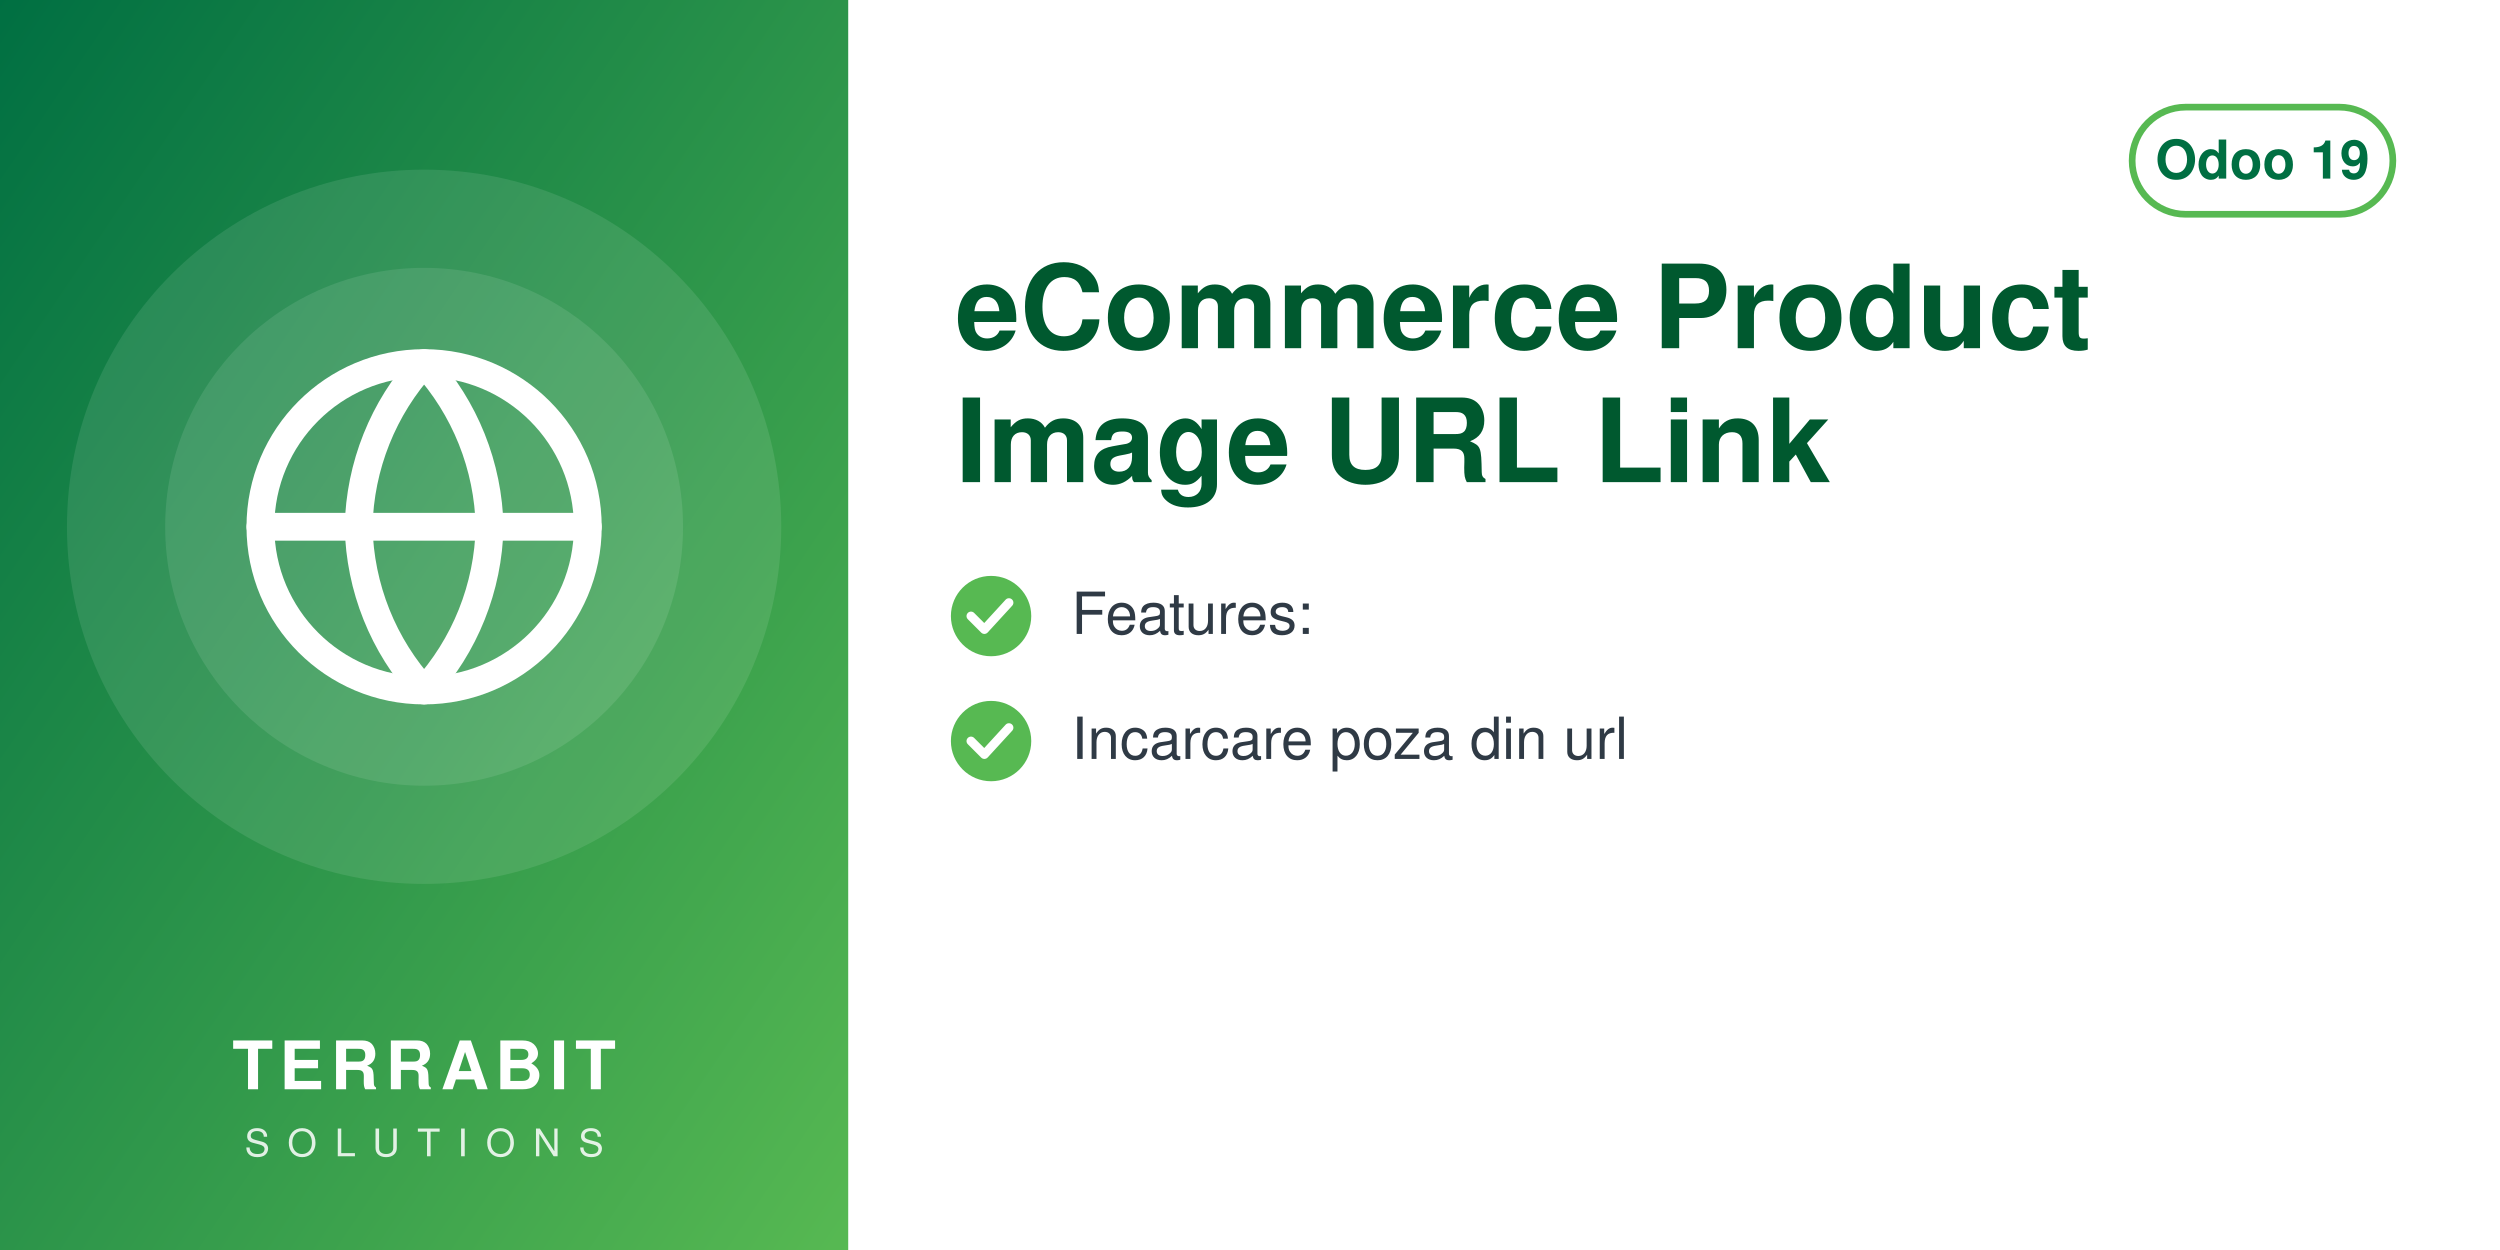
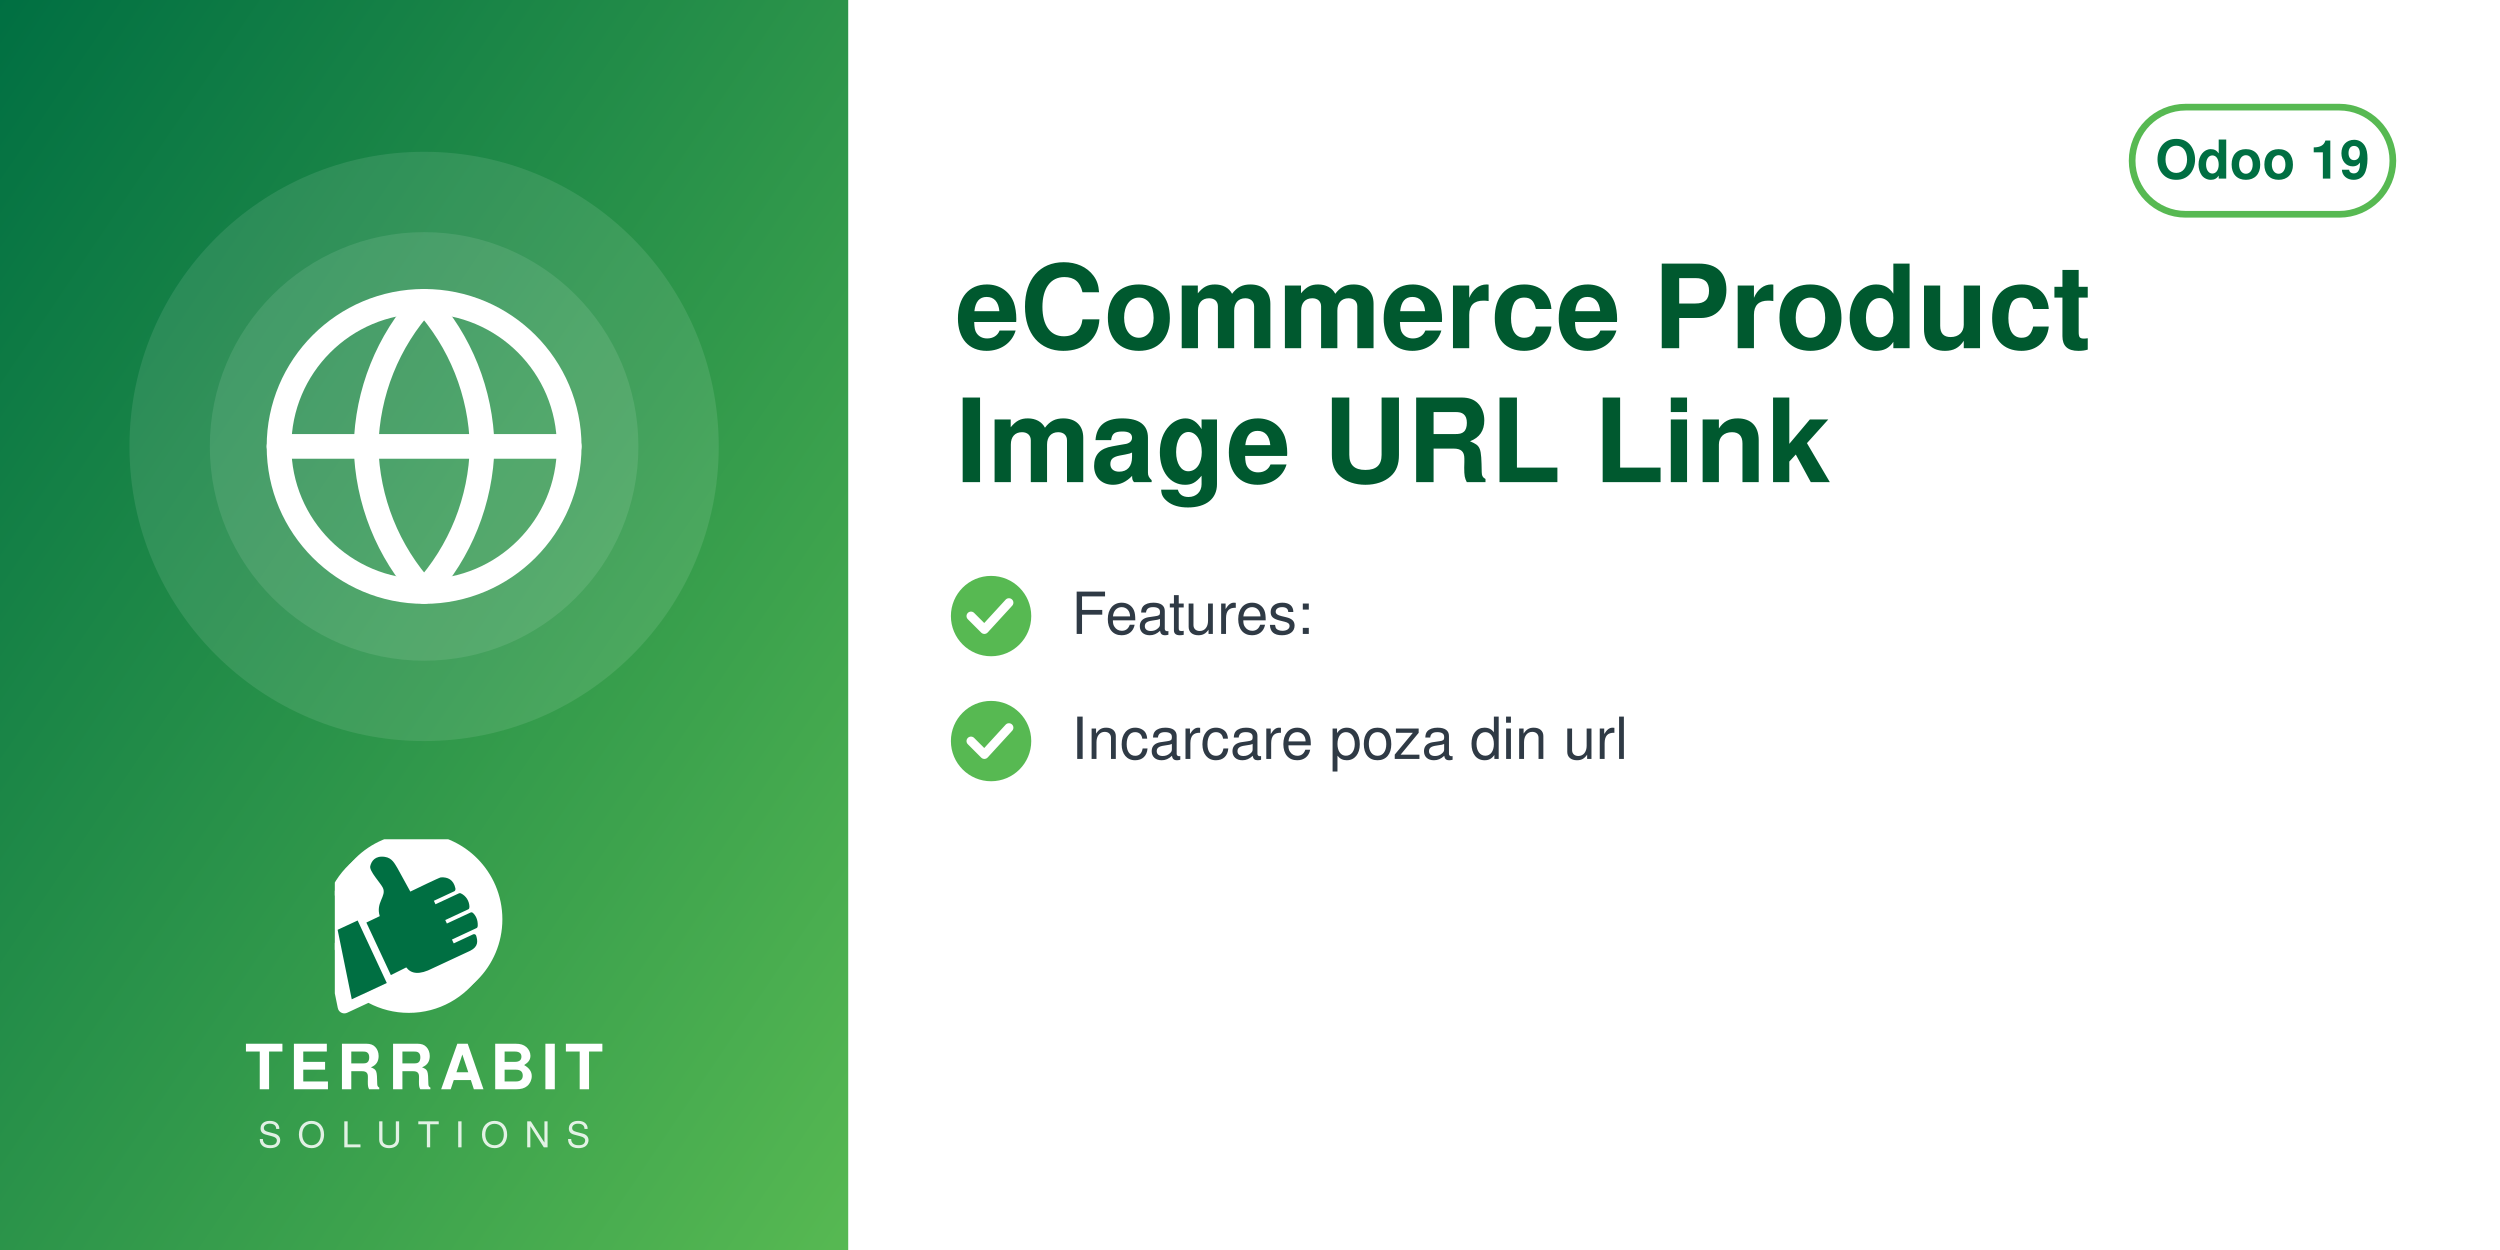
<svg xmlns="http://www.w3.org/2000/svg" width="560" height="280" viewBox="0 0 560 280">
  <defs>
    <linearGradient id="g" x1="0" y1="0" x2="1" y2="1">
      <stop offset="0" stop-color="#006F42" />
      <stop offset="1" stop-color="#57B952" />
    </linearGradient>
  </defs>
  <rect width="560" height="280" fill="#FFFFFF" />
  <rect width="190" height="280" fill="url(#g)" />
-   <circle cx="95.0" cy="118" r="80" fill="white" opacity="0.10" />
-   <circle cx="95.0" cy="118" r="58" fill="white" opacity="0.10" />
-   <svg x="51.0" y="74.0" width="88" height="88" viewBox="0 0 24 24">
+   <circle cx="95.0" cy="100" r="66" fill="white" opacity="0.10" />
+   <circle cx="95.0" cy="100" r="48" fill="white" opacity="0.10" />
+   <svg x="56.0" y="61.0" width="78" height="78" viewBox="0 0 24 24">
    <g fill="none" stroke="white" stroke-width="1.7" stroke-linecap="round" stroke-linejoin="round">
      <circle cx="12" cy="12" r="10" />
      <path d="M2 12h20M12 2a15.3 15.3 0 0 1 4 10 15.3 15.3 0 0 1-4 10 15.3 15.3 0 0 1-4-10 15.3 15.3 0 0 1 4-10z" />
    </g>
  </svg>
-   <text x="95.0" y="244" text-anchor="middle" font-family="Helvetica,Arial,sans-serif" font-size="15" font-weight="800" letter-spacing="1.5" fill="white">TERRABIT</text>
-   <text x="95.0" y="259" text-anchor="middle" font-family="Helvetica,Arial,sans-serif" font-size="8.5" font-weight="500" letter-spacing="4" fill="white" opacity="0.85">SOLUTIONS</text>
+   <svg x="75.0" y="188" width="40" height="40" viewBox="4150 2350 3900 3800" preserveAspectRatio="xMidYMid meet">
+     <path fill="#FFFFFF" d="M7338.82 5241.89c-336.4,511.49 -915.39,849.23 -1573.35,849.23 -318.43,0 -618.3,-79.19 -881.23,-218.8l-465.06 216.37c-72.83,33.95 -159.37,2.44 -193.35,-70.37 -5.59,-12.01 -9.4,-24.39 -11.54,-36.85l-247.52 -1217.33c-54.07,-175.41 -83.21,-361.76 -83.21,-554.92 0,-657.98 337.78,-1237 849.31,-1573.39 -400.37,339.2 -654.6,845.59 -654.6,1411.43 0,184.82 27.28,368.48 81.7,545.13l0.48 1.54 247.97 1219.53 0.08 0.48c1.71,9.89 4.72,19.5 8.96,28.59 26.29,56.38 93.5,80.75 149.87,54.52l479.82 -223.25 14.39 7.64c267.26,141.92 563.34,214.99 865.9,214.99 565.81,0 1072.18,-254.2 1411.38,-654.54z" />
+     <path fill="#FFFFFF" d="M5927.44 2165.35c1039.34,0 1881.91,842.57 1881.91,1881.91 0,1039.34 -842.57,1881.89 -1881.91,1881.89 -318.43,0 -618.33,-79.2 -881.24,-218.81l-465.06 216.38c-72.81,33.95 -159.37,2.44 -193.34,-70.36 -5.59,-12.01 -9.41,-24.4 -11.55,-36.86l-247.56 -1217.47c-54.04,-175.36 -83.16,-361.66 -83.16,-554.76 0,-1039.34 842.56,-1881.91 1881.9,-1881.91z" />
+     <path fill="#006F42" d="M4648.32 4073.59l636.59 1365.17 -765.09 355.96 -308.63 -1517.87 437.13 -203.26zm725.61 1192.32l336.75 -167.88c105.65,140.85 282.69,170.72 576.82,18.8l819.92 -382.33c181.4,-90.13 164.26,-214.57 130.07,-328.43 -4.28,-14.25 -13.68,-24.81 -27.34,-30.7 -13.67,-5.89 -27.61,-5.11 -41.09,1.18l-422.32 196.93 -39.04 -83.72 538.07 -250.91c16.64,-7.76 24.7,-27.69 25.58,-46.04 6.48,-134.33 -44.36,-230.89 -105.84,-285.23 -15.2,-13.44 -35.71,-15.59 -54.12,-7l-513.92 239.64 -35.6 -76.34 506.31 -236.1c17.69,-8.25 22.52,-36.93 21.83,-56.45 -4.1,-117.31 -67.62,-232.74 -187.72,-290.66 -13.94,-6.72 -28.64,-6.36 -42.69,0.19l-511.21 238.38 -35.37 -75.86 448.98 -209.36c20.44,-9.53 25.81,-42.28 21.02,-64.32 -41.02,-189.07 -167.92,-247.8 -318.14,-237.87 -29.39,1.94 -589.86,273.16 -665.95,310.54l-281.84 -513.57c-59.06,-93.13 -112.7,-221.7 -276.47,-245.13 -211.24,-30.22 -291.56,94.38 -316.89,203.13 -25.32,108.75 223.84,365.99 276.05,473.69 85.52,184.27 -161.86,318.11 -68.41,617.99l-292.54 139.94 535.09 1147.51z" />
+   </svg>
+   <text x="95.0" y="244" text-anchor="middle" font-family="Helvetica,Arial,sans-serif" font-size="14" font-weight="800" letter-spacing="1.4" fill="white">TERRABIT</text>
+   <text x="95.0" y="257" text-anchor="middle" font-family="Helvetica,Arial,sans-serif" font-size="8" font-weight="500" letter-spacing="3.6" fill="white" opacity="0.85">SOLUTIONS</text>
  <g>
    <rect x="477.6" y="24" width="58.4" height="24" rx="12" fill="none" stroke="#57B952" stroke-width="1.5" />
    <text x="506.8" y="40" text-anchor="middle" font-family="Helvetica,Arial,sans-serif" font-size="12" font-weight="700" fill="#006F42">Odoo 19</text>
  </g>
  <text x="214" y="78" font-family="Helvetica,Arial,sans-serif" font-size="26" font-weight="700" fill="#00592F">eCommerce Product</text>
  <text x="214" y="108" font-family="Helvetica,Arial,sans-serif" font-size="26" font-weight="700" fill="#00592F">Image URL Link</text>
  <circle cx="222" cy="138" r="9" fill="#57B952" />
  <path d="M217.5 138 l3 3 l5.5 -6" fill="none" stroke="white" stroke-width="2" stroke-linecap="round" stroke-linejoin="round" />
  <text x="240" y="142" font-family="Helvetica,Arial,sans-serif" font-size="13" fill="#2F3A45">Features:</text>
  <circle cx="222" cy="166" r="9" fill="#57B952" />
  <path d="M217.5 166 l3 3 l5.5 -6" fill="none" stroke="white" stroke-width="2" stroke-linecap="round" stroke-linejoin="round" />
  <text x="240" y="170" font-family="Helvetica,Arial,sans-serif" font-size="13" fill="#2F3A45">Incarcare poza din url</text>
</svg>
